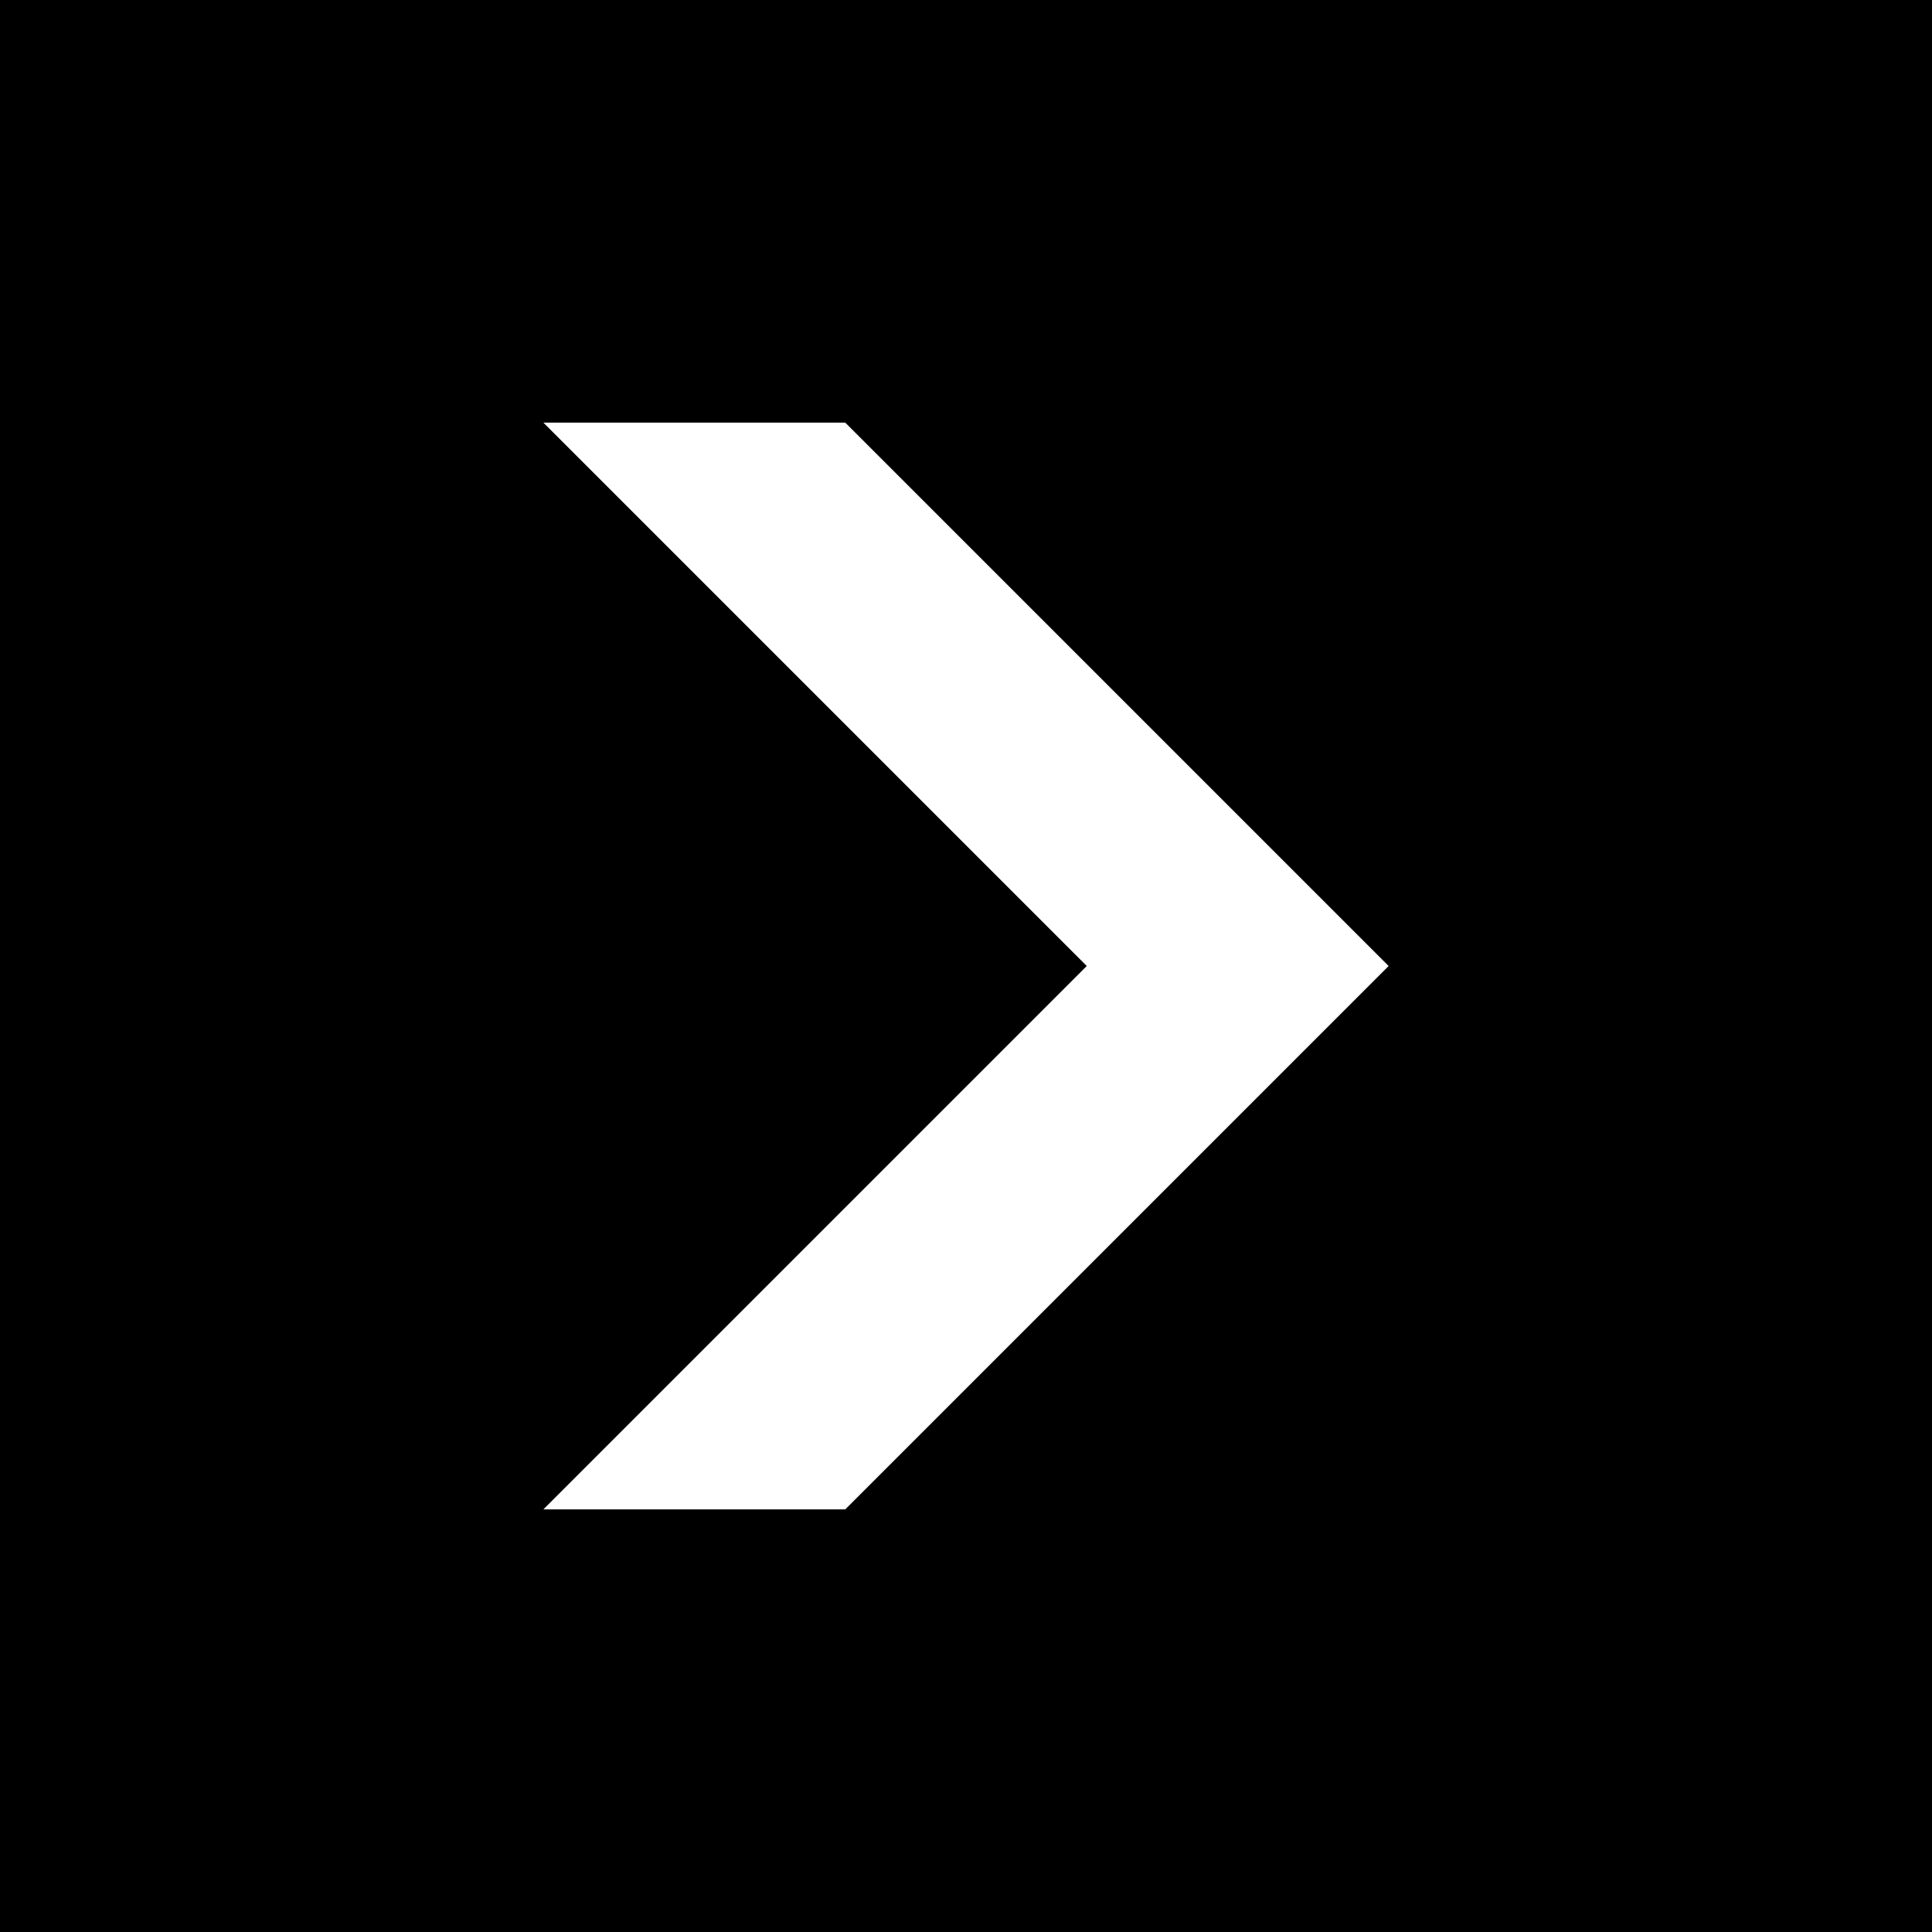
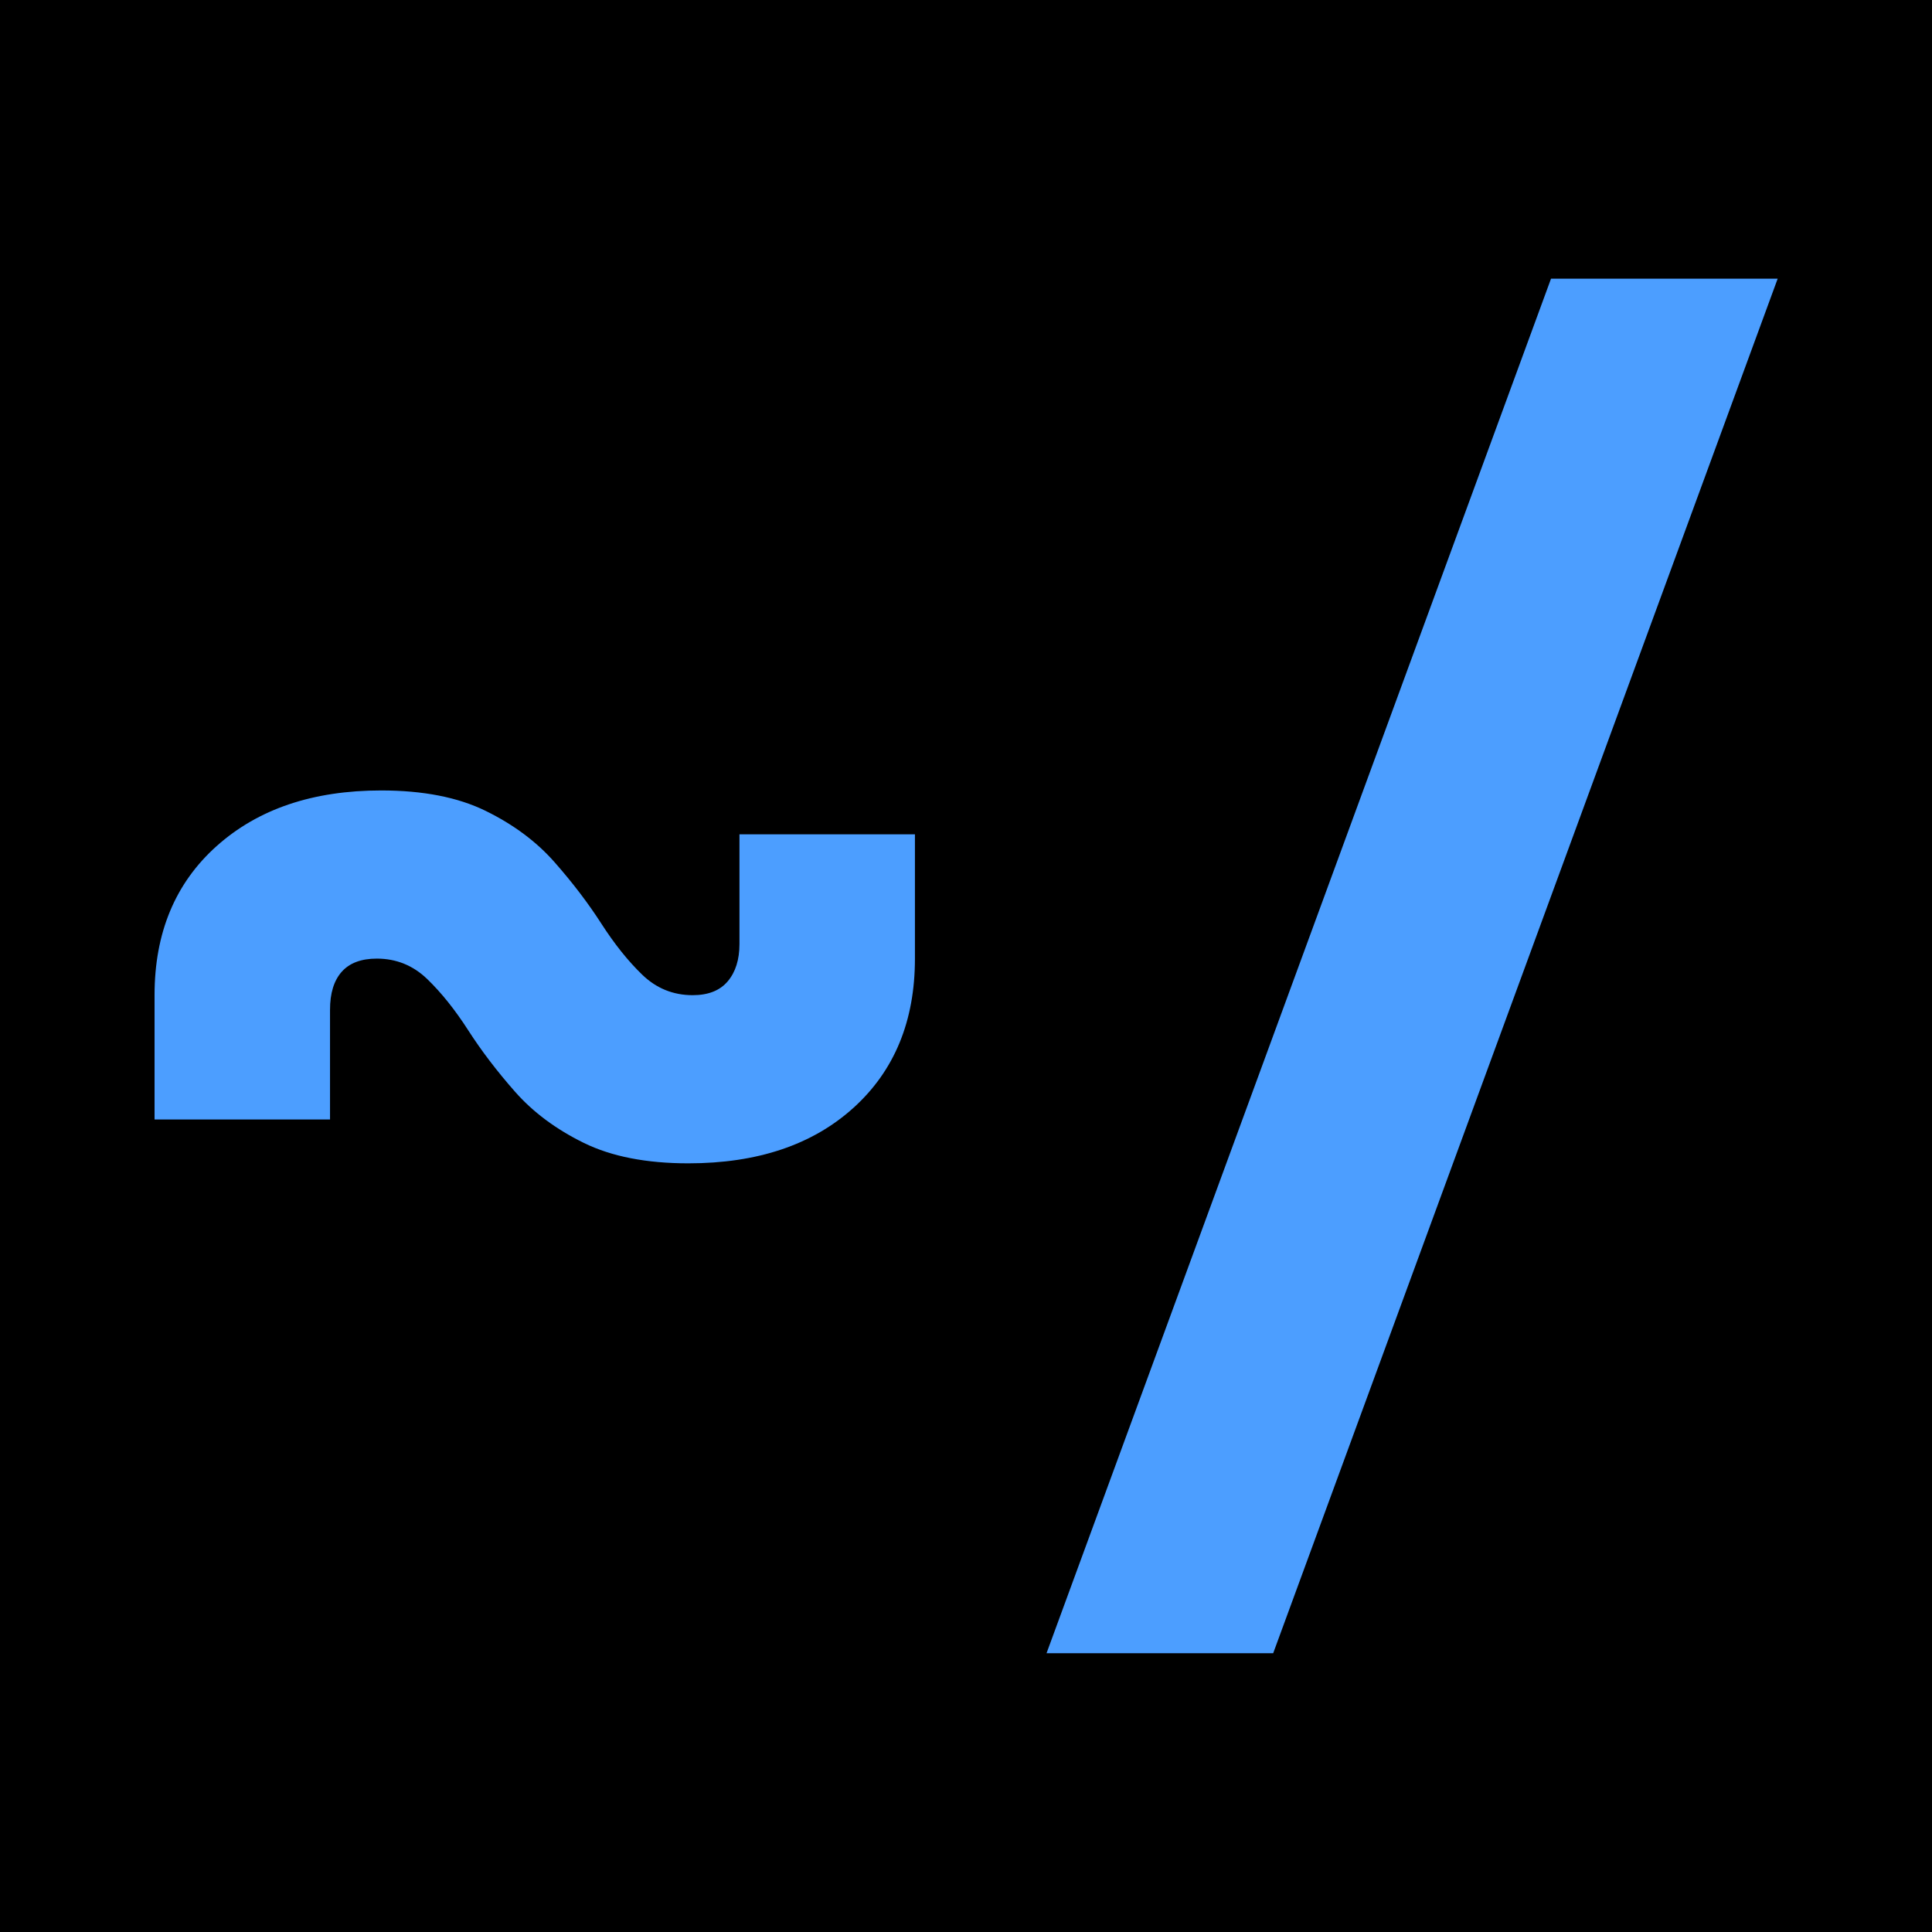
<svg xmlns="http://www.w3.org/2000/svg" viewBox="0 0 32 32">
  <rect width="32" height="32" fill="#000000" />
-   <path d="M9 7 L14 7 L23 16 L14 25 L9 25 L18 16 Z" fill="#ffffff" />
+   <path transform="translate(1.591 24.718) scale(0.02422 -0.02422)" d="M40 255V340Q40 404 82.5 442.0Q125 480 195 480Q238 480 266.5 466.0Q295 452 313.5 431.0Q332 410 345.5 389.0Q359 368 373.5 354.0Q388 340 408 340Q424 340 432.0 349.5Q440 359 440 375V450H560V365Q560 301 518.0 263.0Q476 225 405 225Q362 225 333.5 239.0Q305 253 286.5 274.0Q268 295 254.5 316.0Q241 337 226.5 351.0Q212 365 192 365Q176 365 168.0 356.0Q160 347 160 330V255ZM650 -110 995 830H1150L805 -110Z" fill="#4c9eff" />
</svg>
